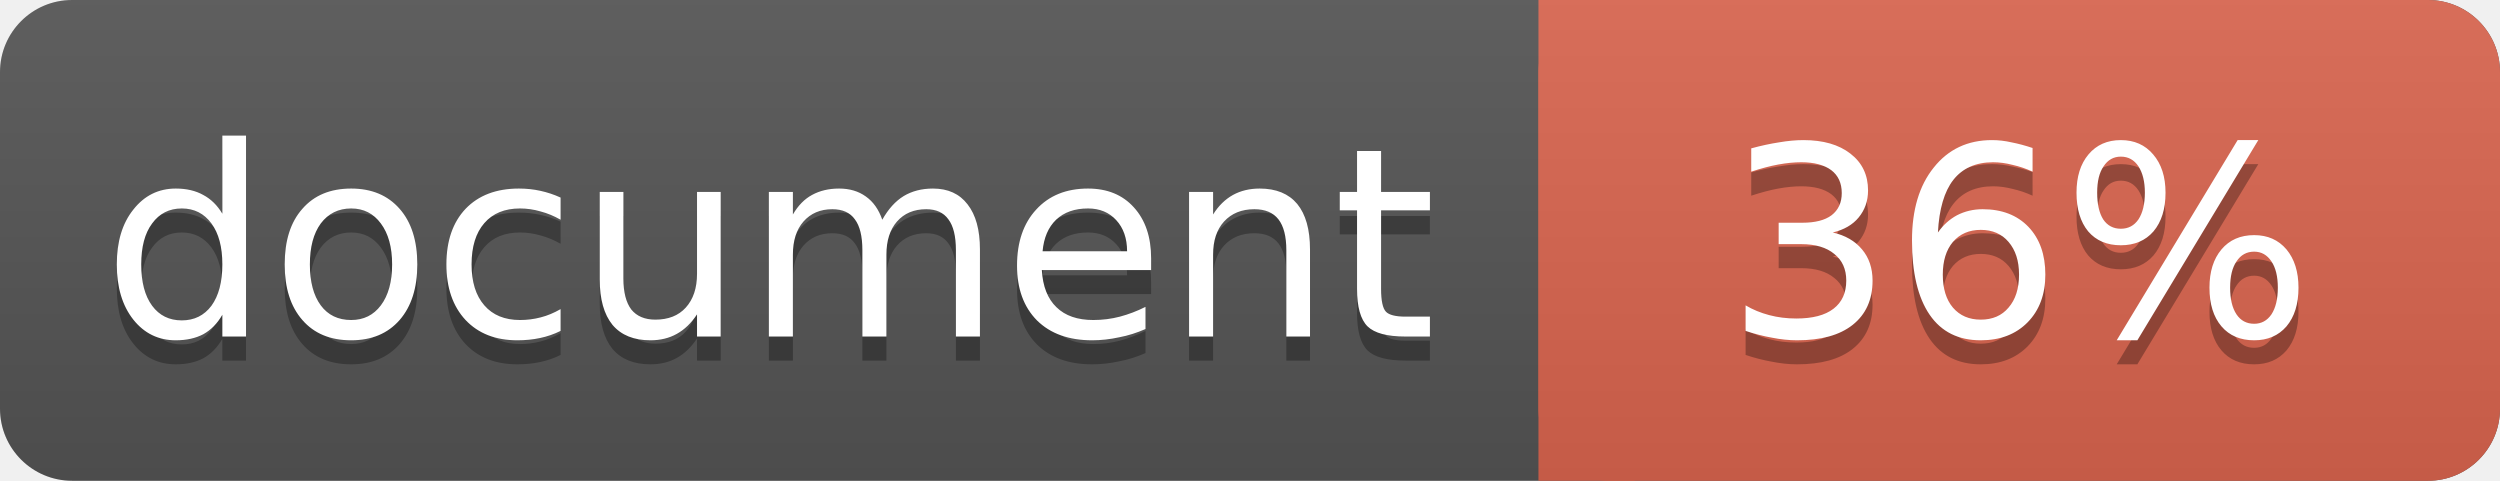
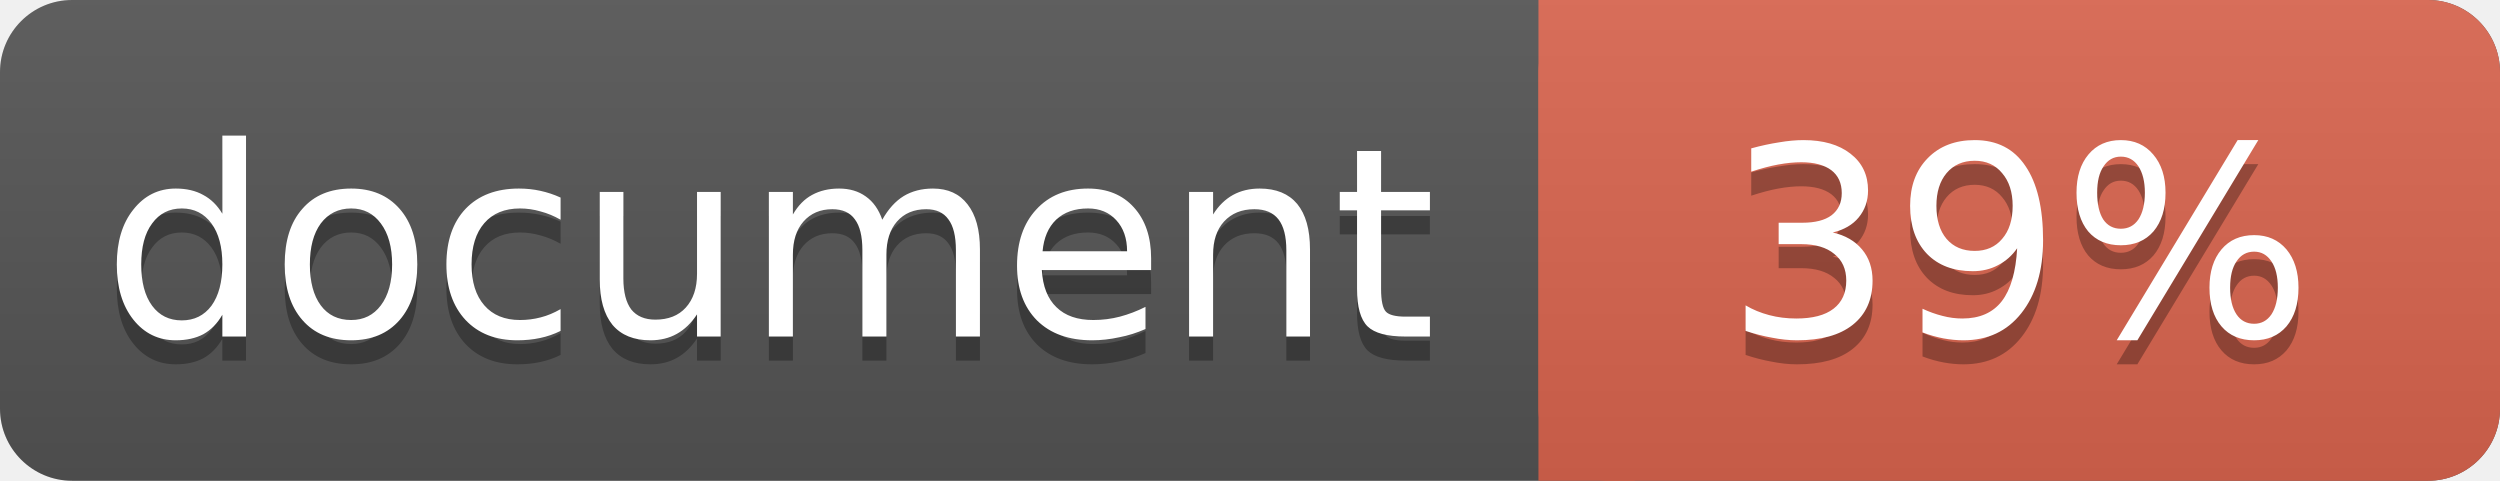
<svg xmlns="http://www.w3.org/2000/svg" width="104" height="20">
  <linearGradient id="a" x2="0" y2="100%">
    <stop offset="0" stop-color="#bbb" stop-opacity=".1" />
    <stop offset="1" stop-opacity=".1" />
  </linearGradient>
  <rect rx="3" width="104" height="20" fill="#555" />
  <rect rx="3" x="64" width="40" height="20" fill="#db654f" />
  <path fill="#db654f" d="M64 0h4v20h-4z" />
  <rect rx="3" width="104" height="20" fill="url(#a)" />
  <g fill="#fff" text-anchor="middle" font-family="DejaVu Sans,Verdana,Geneva,sans-serif" font-size="11">
    <text x="32" y="15" fill="#010101" fill-opacity=".3">document</text>
    <text x="32" y="14">document</text>
-     <text x="84" y="15" fill="#010101" fill-opacity=".3">36%</text>
-     <text x="84" y="14">36%</text>
+     <text x="84" y="15" fill="#010101" fill-opacity=".3">39%</text>
+     <text x="84" y="14">39%</text>
  </g>
</svg>
